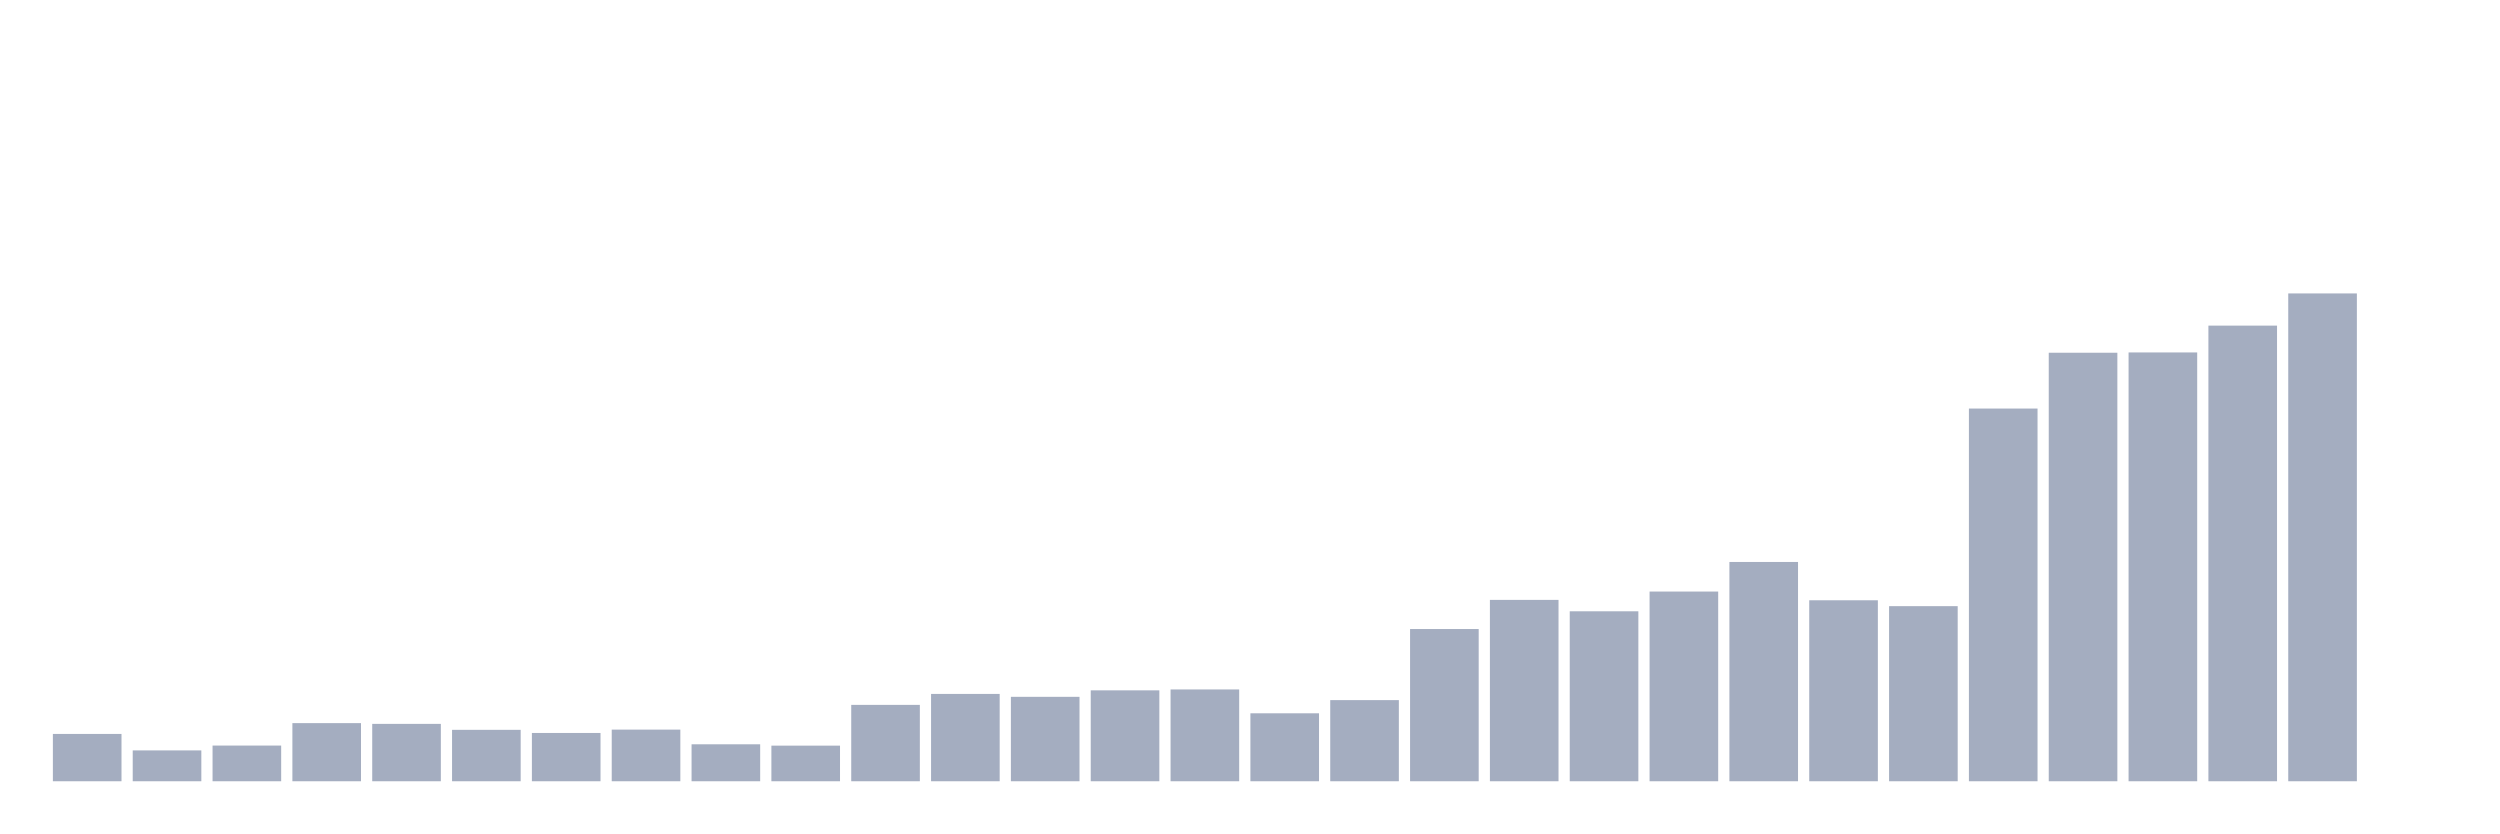
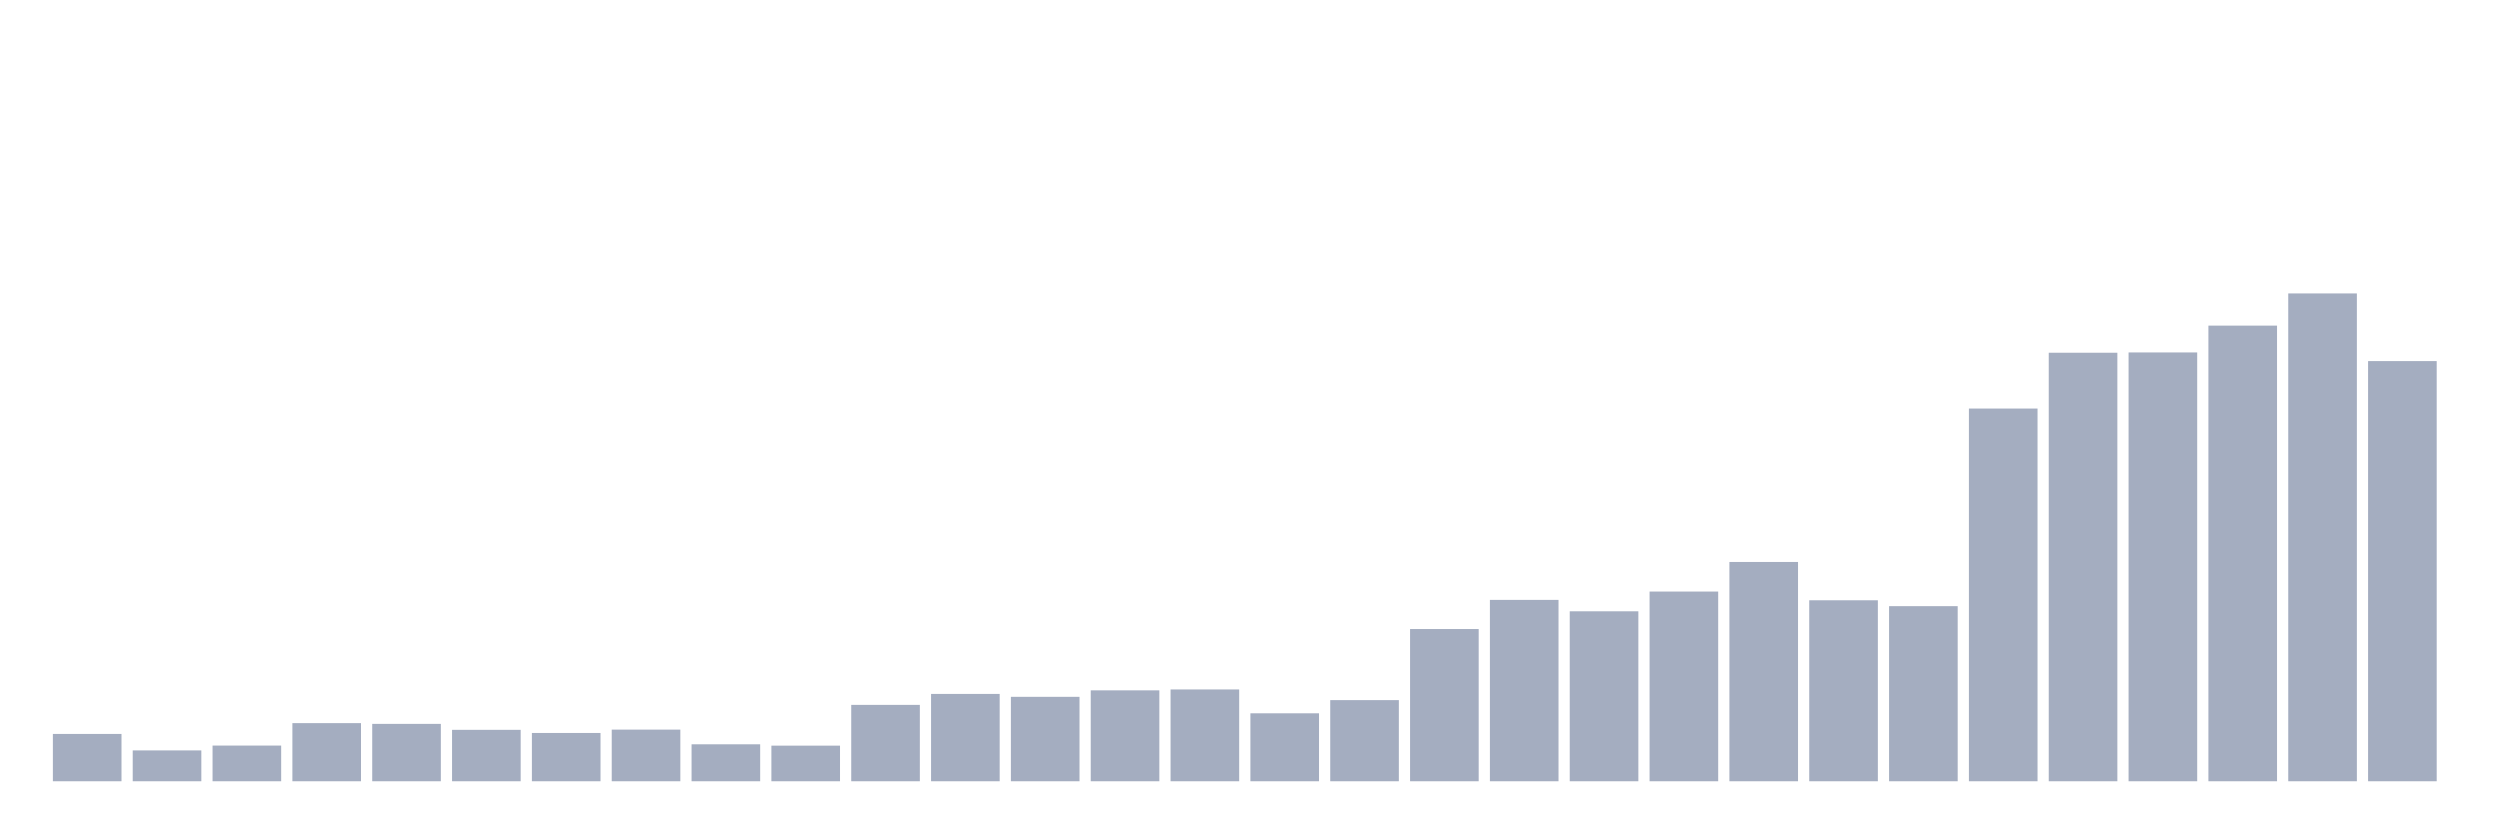
<svg xmlns="http://www.w3.org/2000/svg" viewBox="0 0 480 160">
  <g transform="translate(10,10)">
    <rect class="bar" x="0.153" width="13.175" y="130.916" height="9.084" fill="rgb(164,173,192)" />
    <rect class="bar" x="15.482" width="13.175" y="134.077" height="5.923" fill="rgb(164,173,192)" />
    <rect class="bar" x="30.81" width="13.175" y="133.147" height="6.853" fill="rgb(164,173,192)" />
    <rect class="bar" x="46.138" width="13.175" y="128.841" height="11.159" fill="rgb(164,173,192)" />
    <rect class="bar" x="61.466" width="13.175" y="128.984" height="11.016" fill="rgb(164,173,192)" />
    <rect class="bar" x="76.794" width="13.175" y="130.129" height="9.871" fill="rgb(164,173,192)" />
    <rect class="bar" x="92.123" width="13.175" y="130.73" height="9.27" fill="rgb(164,173,192)" />
    <rect class="bar" x="107.451" width="13.175" y="130.086" height="9.914" fill="rgb(164,173,192)" />
    <rect class="bar" x="122.779" width="13.175" y="132.904" height="7.096" fill="rgb(164,173,192)" />
    <rect class="bar" x="138.107" width="13.175" y="133.162" height="6.838" fill="rgb(164,173,192)" />
    <rect class="bar" x="153.436" width="13.175" y="125.336" height="14.664" fill="rgb(164,173,192)" />
    <rect class="bar" x="168.764" width="13.175" y="123.233" height="16.767" fill="rgb(164,173,192)" />
    <rect class="bar" x="184.092" width="13.175" y="123.791" height="16.209" fill="rgb(164,173,192)" />
    <rect class="bar" x="199.42" width="13.175" y="122.547" height="17.453" fill="rgb(164,173,192)" />
    <rect class="bar" x="214.748" width="13.175" y="122.375" height="17.625" fill="rgb(164,173,192)" />
    <rect class="bar" x="230.077" width="13.175" y="126.953" height="13.047" fill="rgb(164,173,192)" />
    <rect class="bar" x="245.405" width="13.175" y="124.421" height="15.579" fill="rgb(164,173,192)" />
    <rect class="bar" x="260.733" width="13.175" y="110.773" height="29.227" fill="rgb(164,173,192)" />
    <rect class="bar" x="276.061" width="13.175" y="105.179" height="34.821" fill="rgb(164,173,192)" />
    <rect class="bar" x="291.39" width="13.175" y="107.368" height="32.632" fill="rgb(164,173,192)" />
    <rect class="bar" x="306.718" width="13.175" y="103.577" height="36.423" fill="rgb(164,173,192)" />
    <rect class="bar" x="322.046" width="13.175" y="97.898" height="42.102" fill="rgb(164,173,192)" />
    <rect class="bar" x="337.374" width="13.175" y="105.251" height="34.749" fill="rgb(164,173,192)" />
    <rect class="bar" x="352.702" width="13.175" y="106.381" height="33.619" fill="rgb(164,173,192)" />
    <rect class="bar" x="368.031" width="13.175" y="68.442" height="71.558" fill="rgb(164,173,192)" />
    <rect class="bar" x="383.359" width="13.175" y="57.726" height="82.274" fill="rgb(164,173,192)" />
    <rect class="bar" x="398.687" width="13.175" y="57.669" height="82.331" fill="rgb(164,173,192)" />
    <rect class="bar" x="414.015" width="13.175" y="52.519" height="87.481" fill="rgb(164,173,192)" />
    <rect class="bar" x="429.344" width="13.175" y="46.339" height="93.661" fill="rgb(164,173,192)" />
-     <rect class="bar" x="444.672" width="13.175" y="140" height="0" fill="rgb(164,173,192)" />
+     <rect class="bar" x="444.672" width="13.175" y="59.329" height="80.671" fill="rgb(164,173,192)" />
  </g>
</svg>
